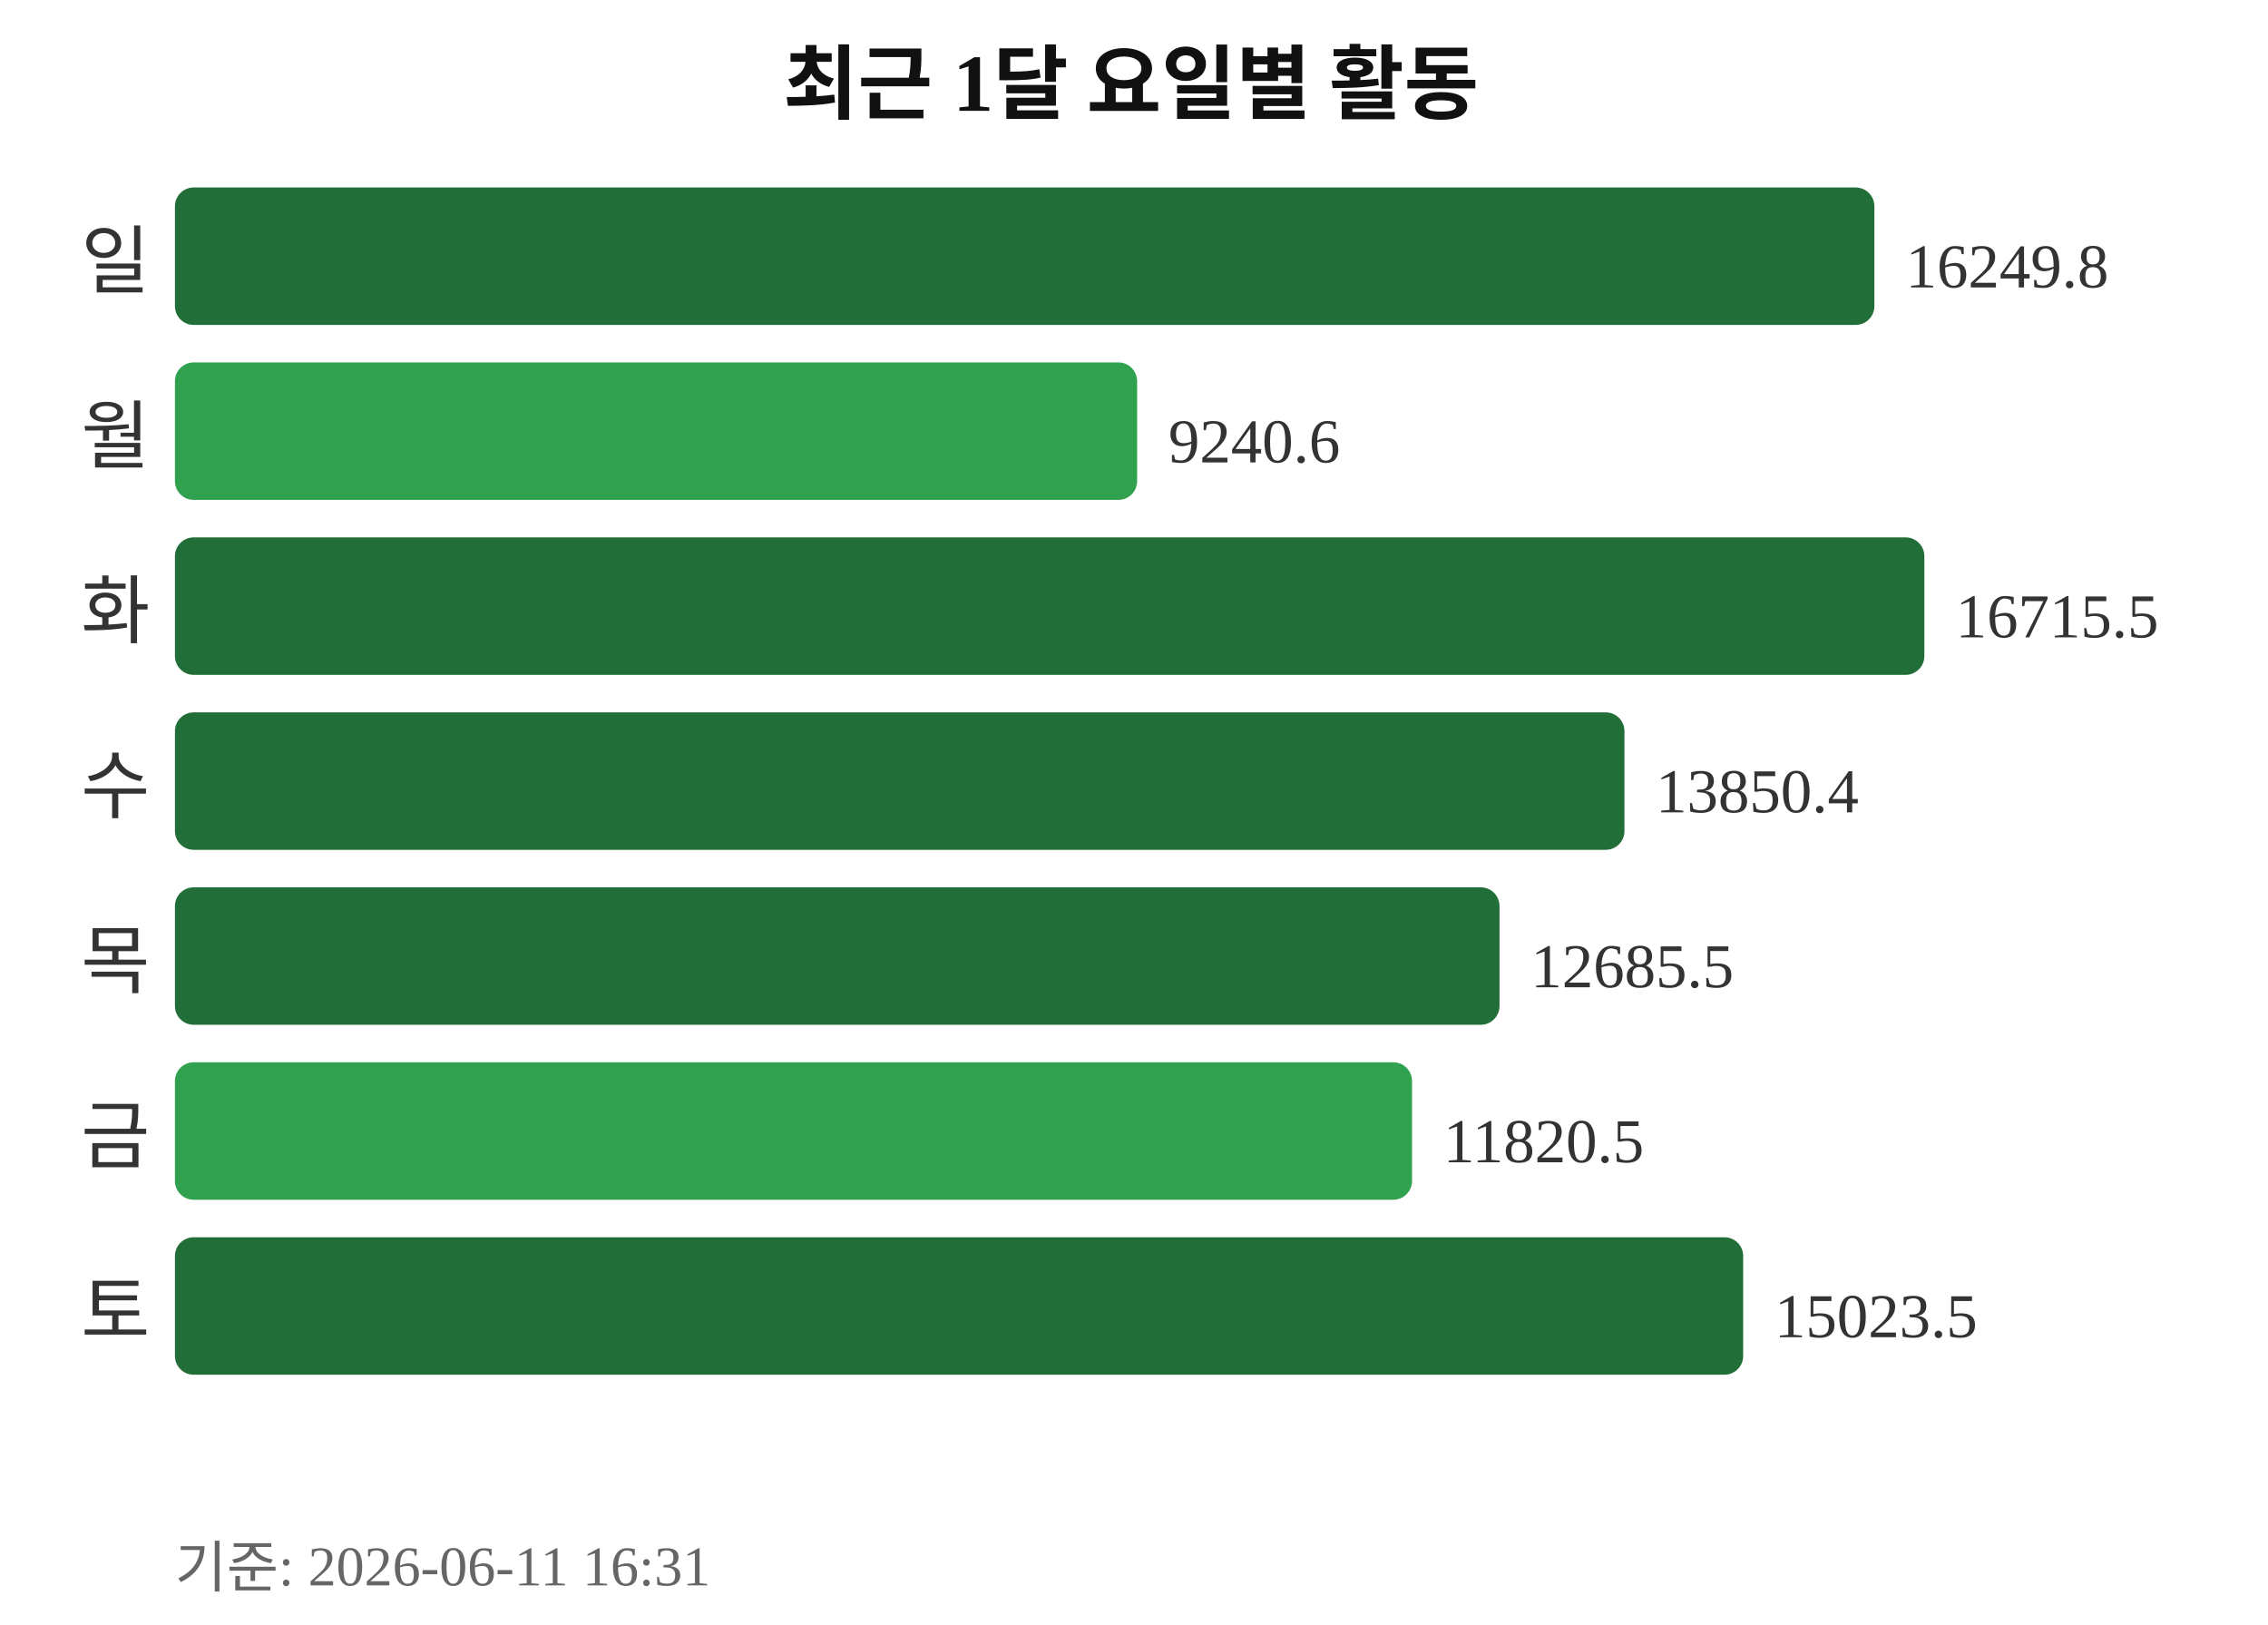
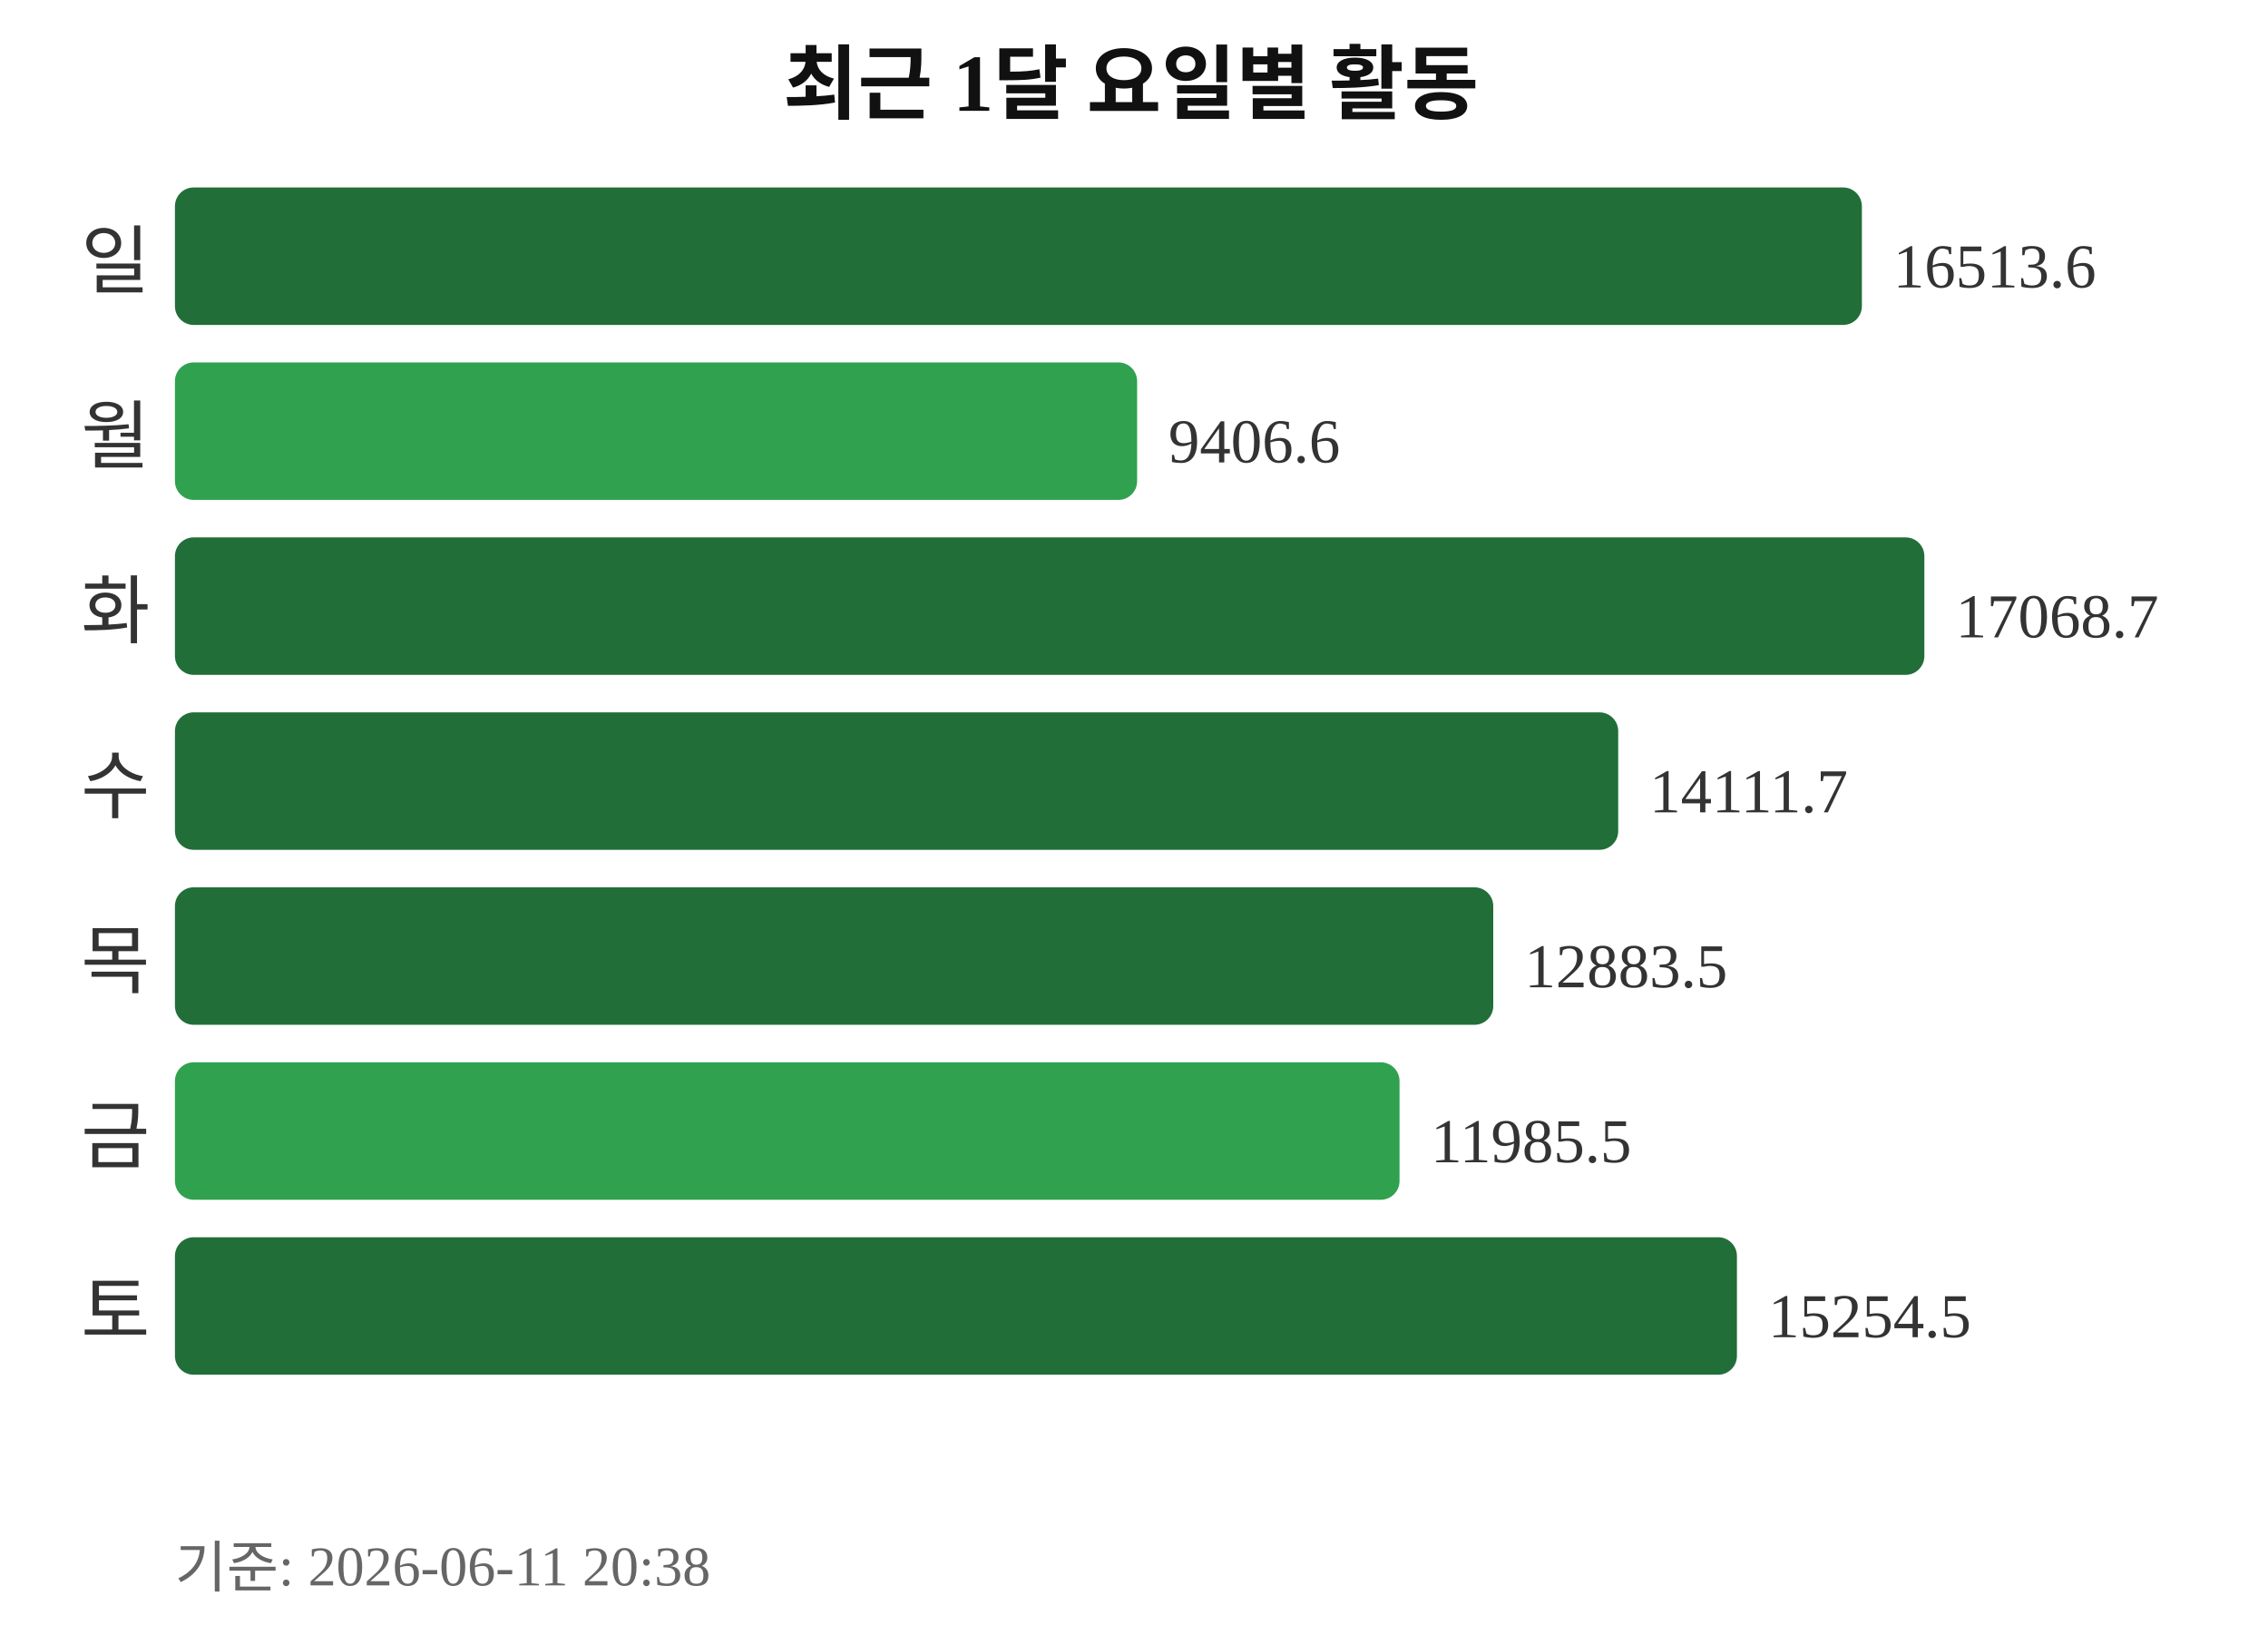
<svg xmlns="http://www.w3.org/2000/svg" width="363" height="260">
  <text x="181" y="18" text-anchor="middle" font-size="13" font-weight="bold" fill="#111111">최근 1달 요일별 활동</text>
  <text x="24" y="46" text-anchor="end" font-size="12" fill="#333333">일</text>
-   <rect x="28" y="30" width="272" height="22" rx="3" fill="#216e39" />
-   <text x="305" y="46" font-size="10" fill="#333333">16249.8</text>
+   <rect x="28" y="30" width="270" height="22" rx="3" fill="#216e39" />
+   <text x="303" y="46" font-size="10" fill="#333333">16513.6</text>
  <text x="24" y="74" text-anchor="end" font-size="12" fill="#333333">월</text>
  <rect x="28" y="58" width="154" height="22" rx="3" fill="#30a14e" />
-   <text x="187" y="74" font-size="10" fill="#333333">9240.6</text>
+   <text x="187" y="74" font-size="10" fill="#333333">9406.6</text>
  <text x="24" y="102" text-anchor="end" font-size="12" fill="#333333">화</text>
  <rect x="28" y="86" width="280" height="22" rx="3" fill="#216e39" />
-   <text x="313" y="102" font-size="10" fill="#333333">16715.5</text>
+   <text x="313" y="102" font-size="10" fill="#333333">17068.7</text>
  <text x="24" y="130" text-anchor="end" font-size="12" fill="#333333">수</text>
-   <rect x="28" y="114" width="232" height="22" rx="3" fill="#216e39" />
-   <text x="265" y="130" font-size="10" fill="#333333">13850.4</text>
+   <rect x="28" y="114" width="231" height="22" rx="3" fill="#216e39" />
+   <text x="264" y="130" font-size="10" fill="#333333">14111.7</text>
  <text x="24" y="158" text-anchor="end" font-size="12" fill="#333333">목</text>
-   <rect x="28" y="142" width="212" height="22" rx="3" fill="#216e39" />
-   <text x="245" y="158" font-size="10" fill="#333333">12685.5</text>
+   <rect x="28" y="142" width="211" height="22" rx="3" fill="#216e39" />
+   <text x="244" y="158" font-size="10" fill="#333333">12883.5</text>
  <text x="24" y="186" text-anchor="end" font-size="12" fill="#333333">금</text>
-   <rect x="28" y="170" width="198" height="22" rx="3" fill="#30a14e" />
-   <text x="231" y="186" font-size="10" fill="#333333">11820.5</text>
+   <rect x="28" y="170" width="196" height="22" rx="3" fill="#30a14e" />
+   <text x="229" y="186" font-size="10" fill="#333333">11985.5</text>
  <text x="24" y="214" text-anchor="end" font-size="12" fill="#333333">토</text>
-   <rect x="28" y="198" width="251" height="22" rx="3" fill="#216e39" />
-   <text x="284" y="214" font-size="10" fill="#333333">15023.5</text>
-   <text x="28" y="254" font-size="9" fill="#666666">기준: 2026-06-11 16:31</text>
+   <rect x="28" y="198" width="250" height="22" rx="3" fill="#216e39" />
+   <text x="283" y="214" font-size="10" fill="#333333">15254.5</text>
+   <text x="28" y="254" font-size="9" fill="#666666">기준: 2026-06-11 20:38</text>
</svg>
